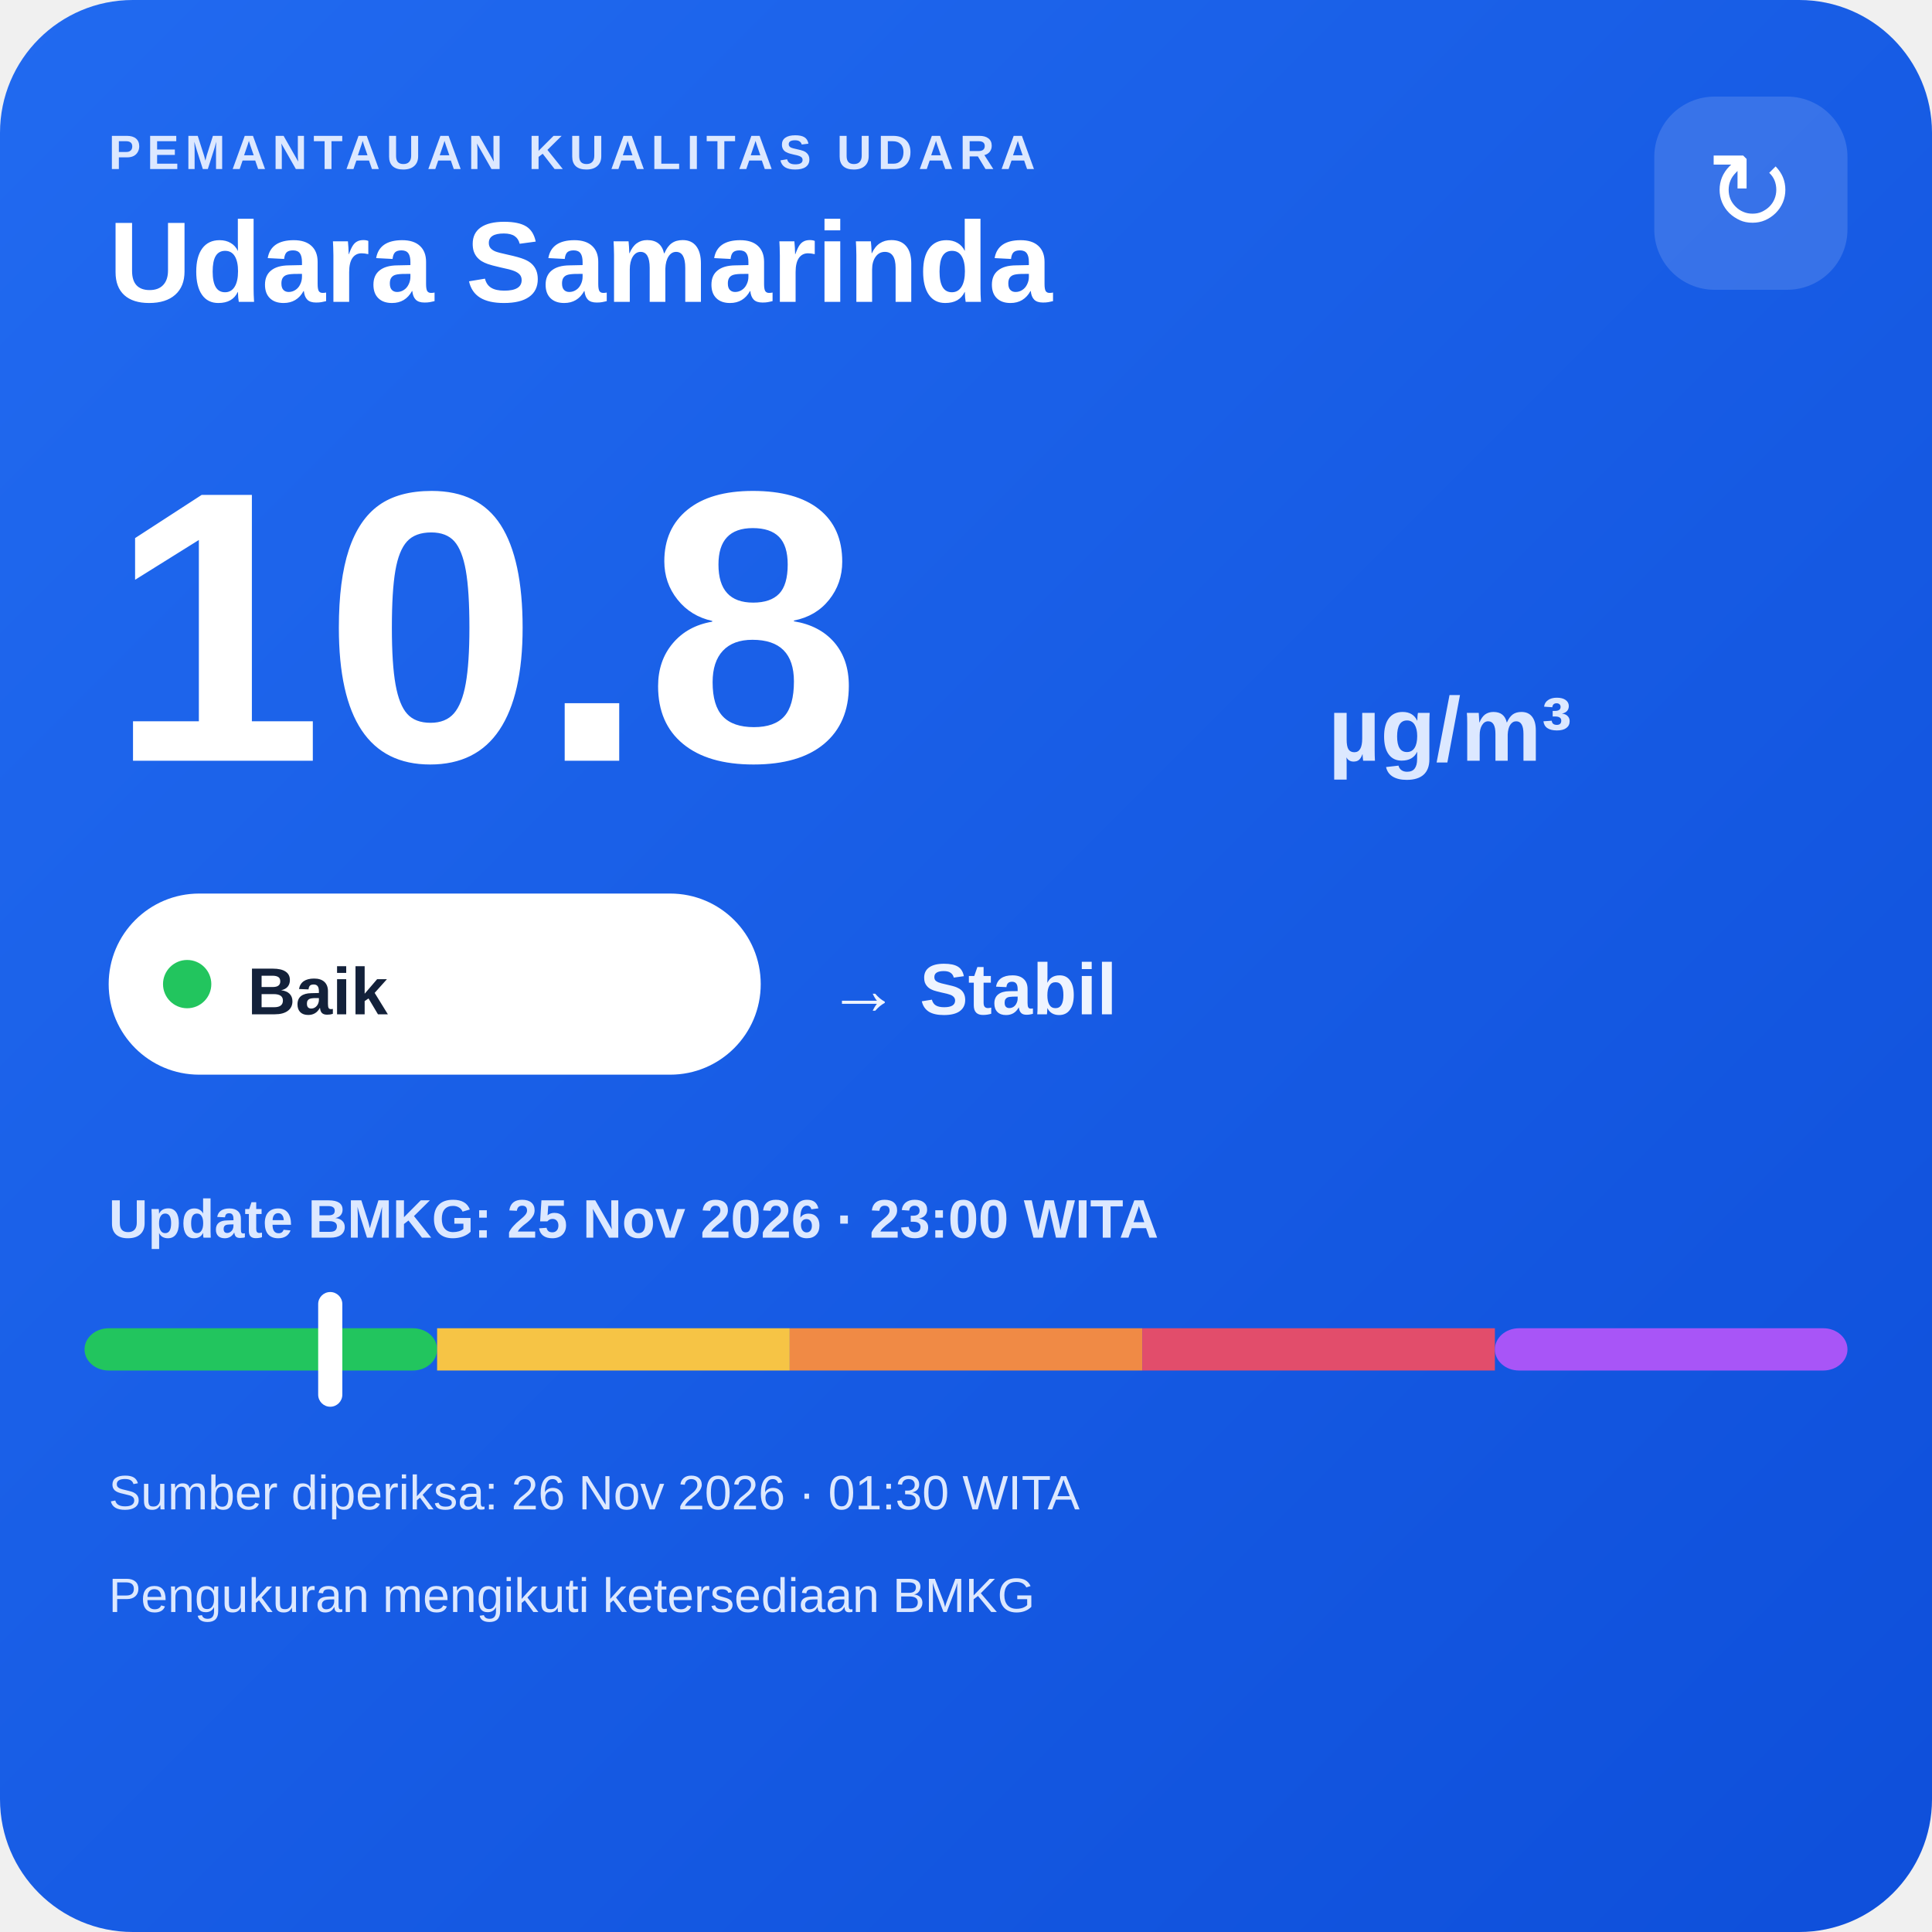
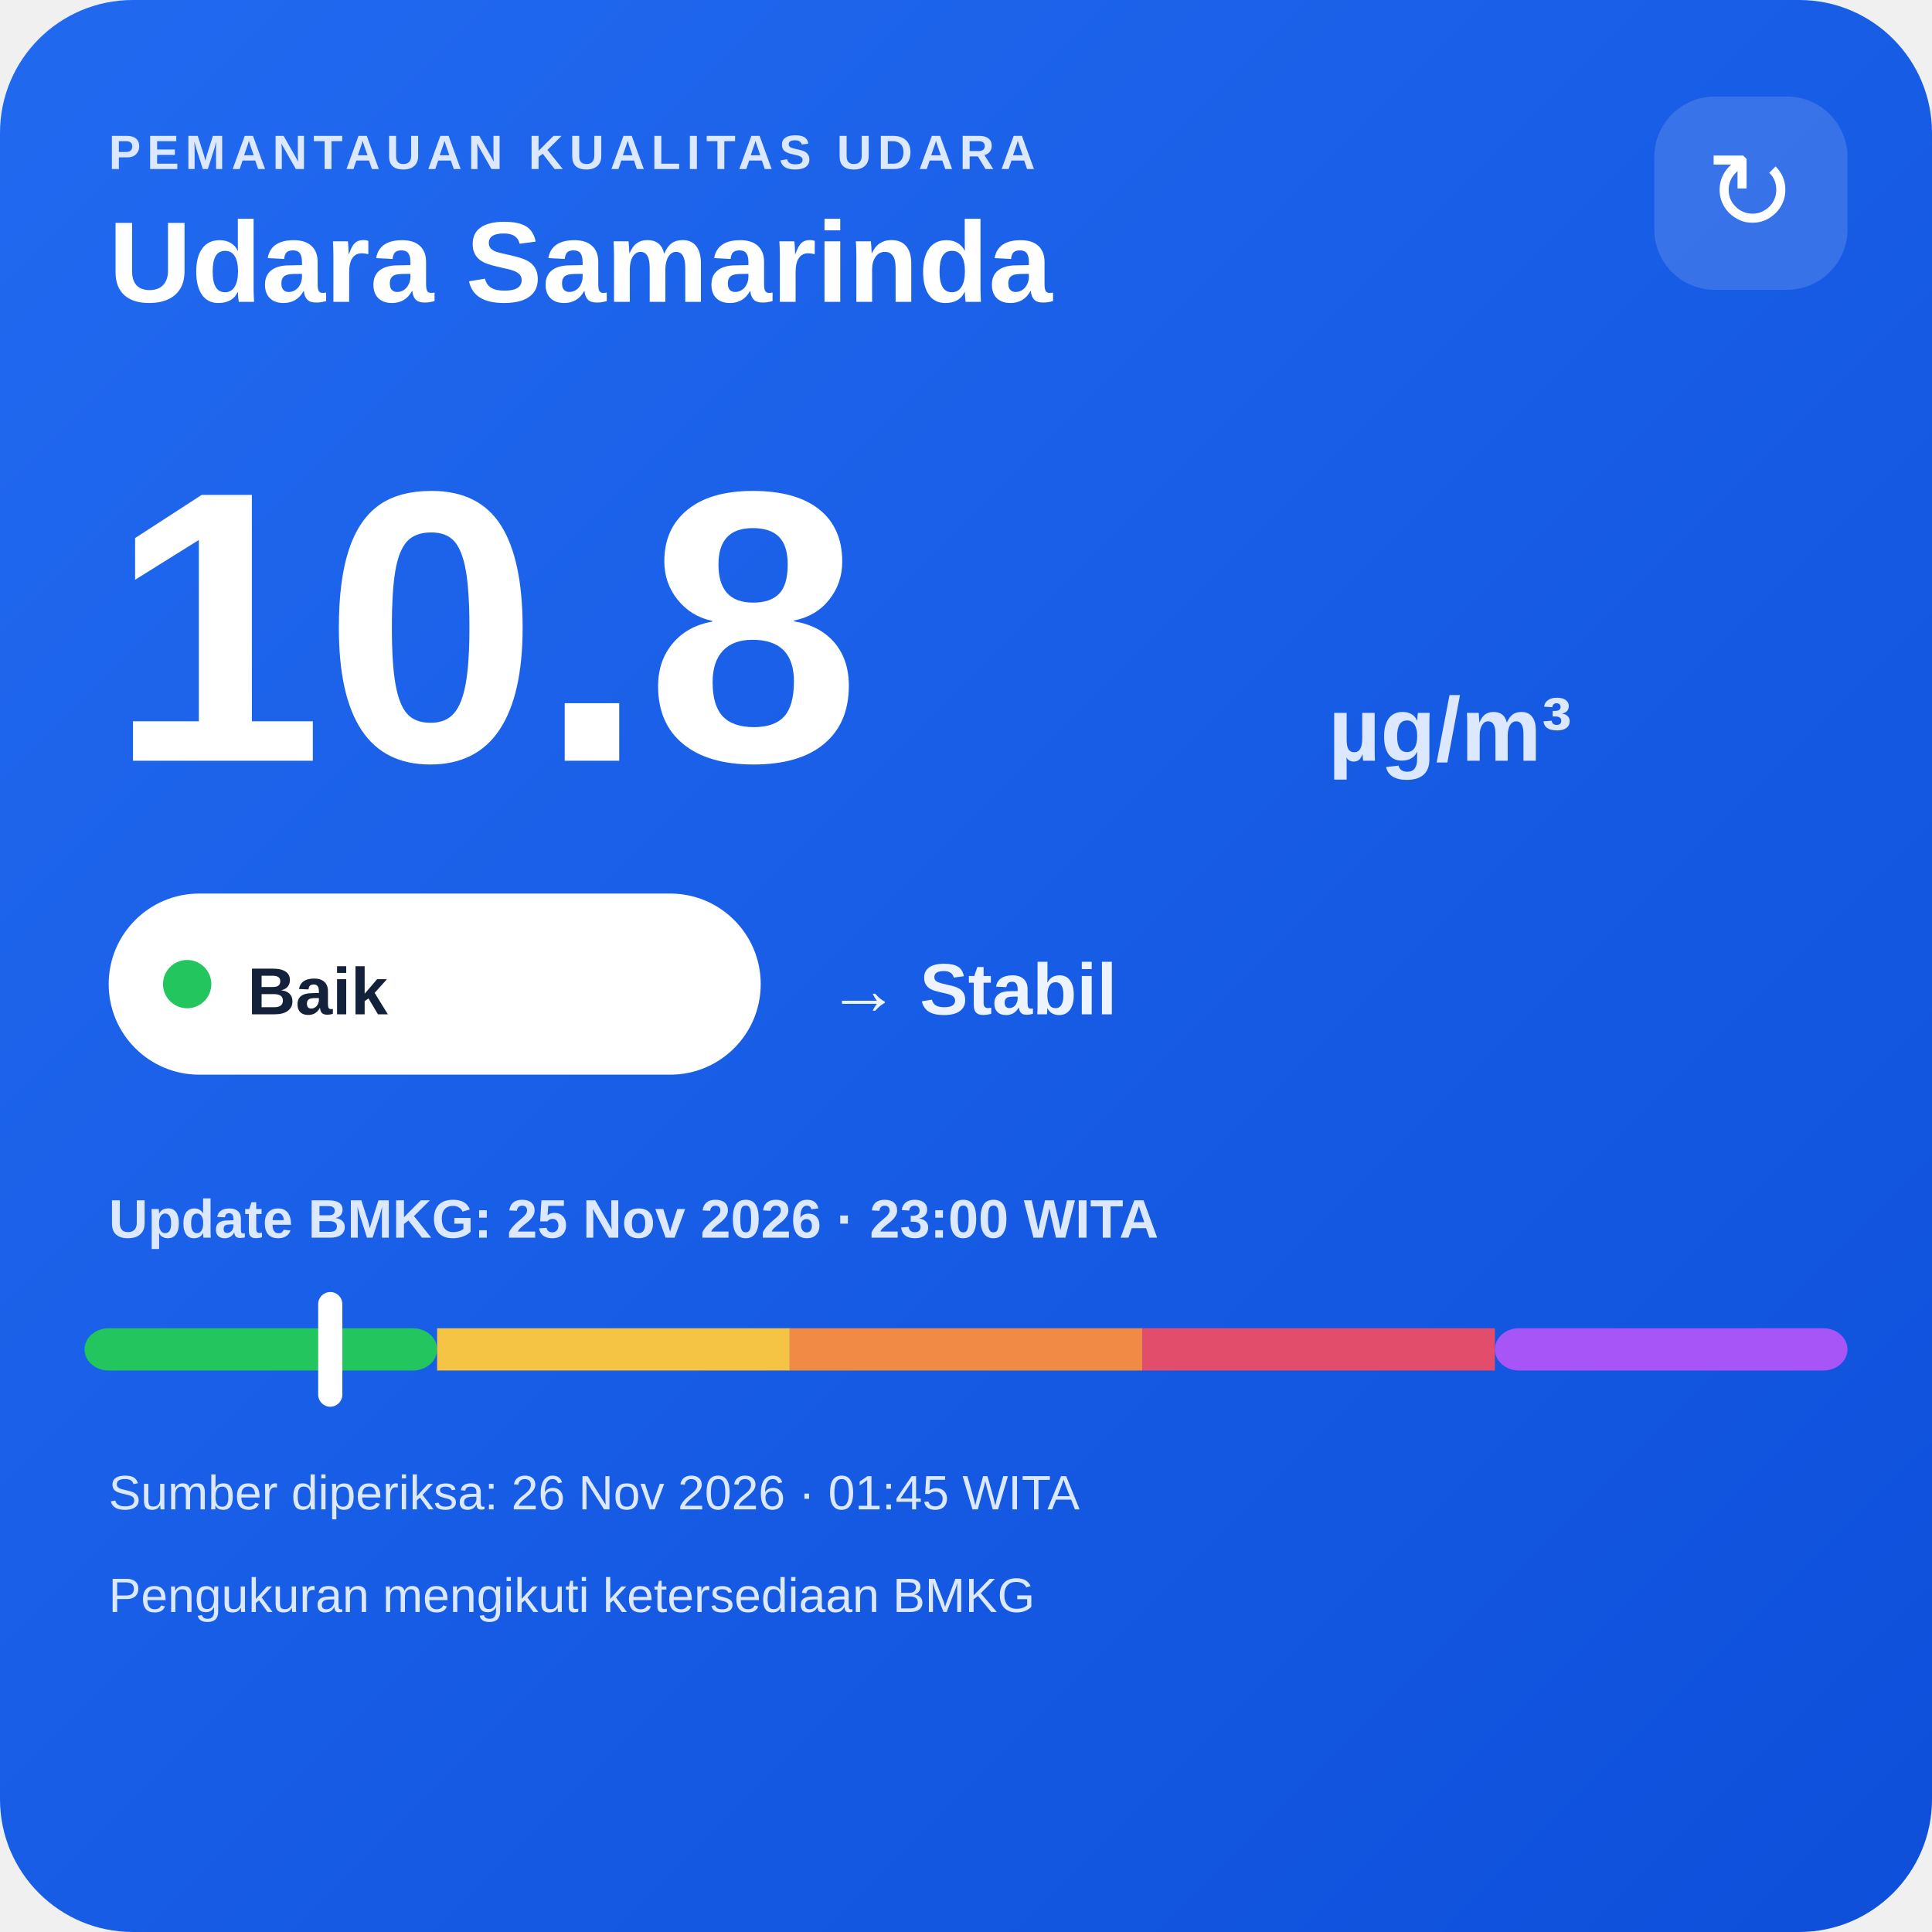
<svg xmlns="http://www.w3.org/2000/svg" width="320" height="320" viewBox="0 0 320 320">
  <defs>
    <linearGradient id="bg" x1="0" y1="0" x2="1" y2="1">
      <stop offset="0" stop-color="#216af0" />
      <stop offset="1" stop-color="#0e4fda" />
    </linearGradient>
  </defs>
  <rect width="320" height="320" rx="22" fill="url(#bg)" />
  <text x="18" y="28" fill="#dce8ff" font-family="Arial,sans-serif" font-size="8" font-weight="700" letter-spacing="1">PEMANTAUAN KUALITAS UDARA</text>
  <text x="18" y="50" fill="#ffffff" font-family="Arial,sans-serif" font-size="19" font-weight="700">Udara Samarinda</text>
  <rect x="274" y="16" width="32" height="32" rx="10" fill="#ffffff" fill-opacity=".14" />
  <text x="290" y="38" text-anchor="middle" fill="#ffffff" font-family="Arial,sans-serif" font-size="18">↻</text>
  <text x="18" y="126" fill="#ffffff" font-family="Arial,sans-serif" font-size="64" font-weight="800">10.8</text>
  <text x="220" y="126" fill="#dce8ff" font-family="Arial,sans-serif" font-size="15" font-weight="700">µg/m³</text>
  <rect x="18" y="148" width="108" height="30" rx="15" fill="#ffffff" />
  <circle cx="31" cy="163" r="4" fill="#22c55e" />
  <text x="41" y="168" fill="#13213a" font-family="Arial,sans-serif" font-size="11" font-weight="700">Baik</text>
  <text x="137" y="168" fill="#eef4ff" font-family="Arial,sans-serif" font-size="12" font-weight="700">→ Stabil</text>
  <text x="18" y="205" fill="#dce8ff" font-family="Arial,sans-serif" font-size="9" font-weight="700">Update BMKG: 25 Nov 2026 · 23:00 WITA</text>
  <rect x="14" y="220" width="58.4" height="7" rx="4" fill="#22c55e" />
  <rect x="72.4" y="220" width="58.4" height="7" fill="#f6c445" />
  <rect x="130.8" y="220" width="58.4" height="7" fill="#f08a45" />
  <rect x="189.2" y="220" width="58.4" height="7" fill="#e24d6b" />
  <rect x="247.6" y="220" width="58.4" height="7" rx="4" fill="#a855f7" />
  <rect x="52.7" y="214" width="4" height="19" rx="2" fill="#ffffff" />
-   <text x="18" y="250" fill="#dce8ff" font-family="Arial,sans-serif" font-size="8">Sumber diperiksa: 26 Nov 2026 · 01:30 WITA</text>
+   <text x="18" y="250" fill="#dce8ff" font-family="Arial,sans-serif" font-size="8">Sumber diperiksa: 26 Nov 2026 · 01:45 WITA</text>
  <text x="18" y="267" fill="#dce8ff" font-family="Arial,sans-serif" font-size="8">Pengukuran mengikuti ketersediaan BMKG</text>
</svg>
